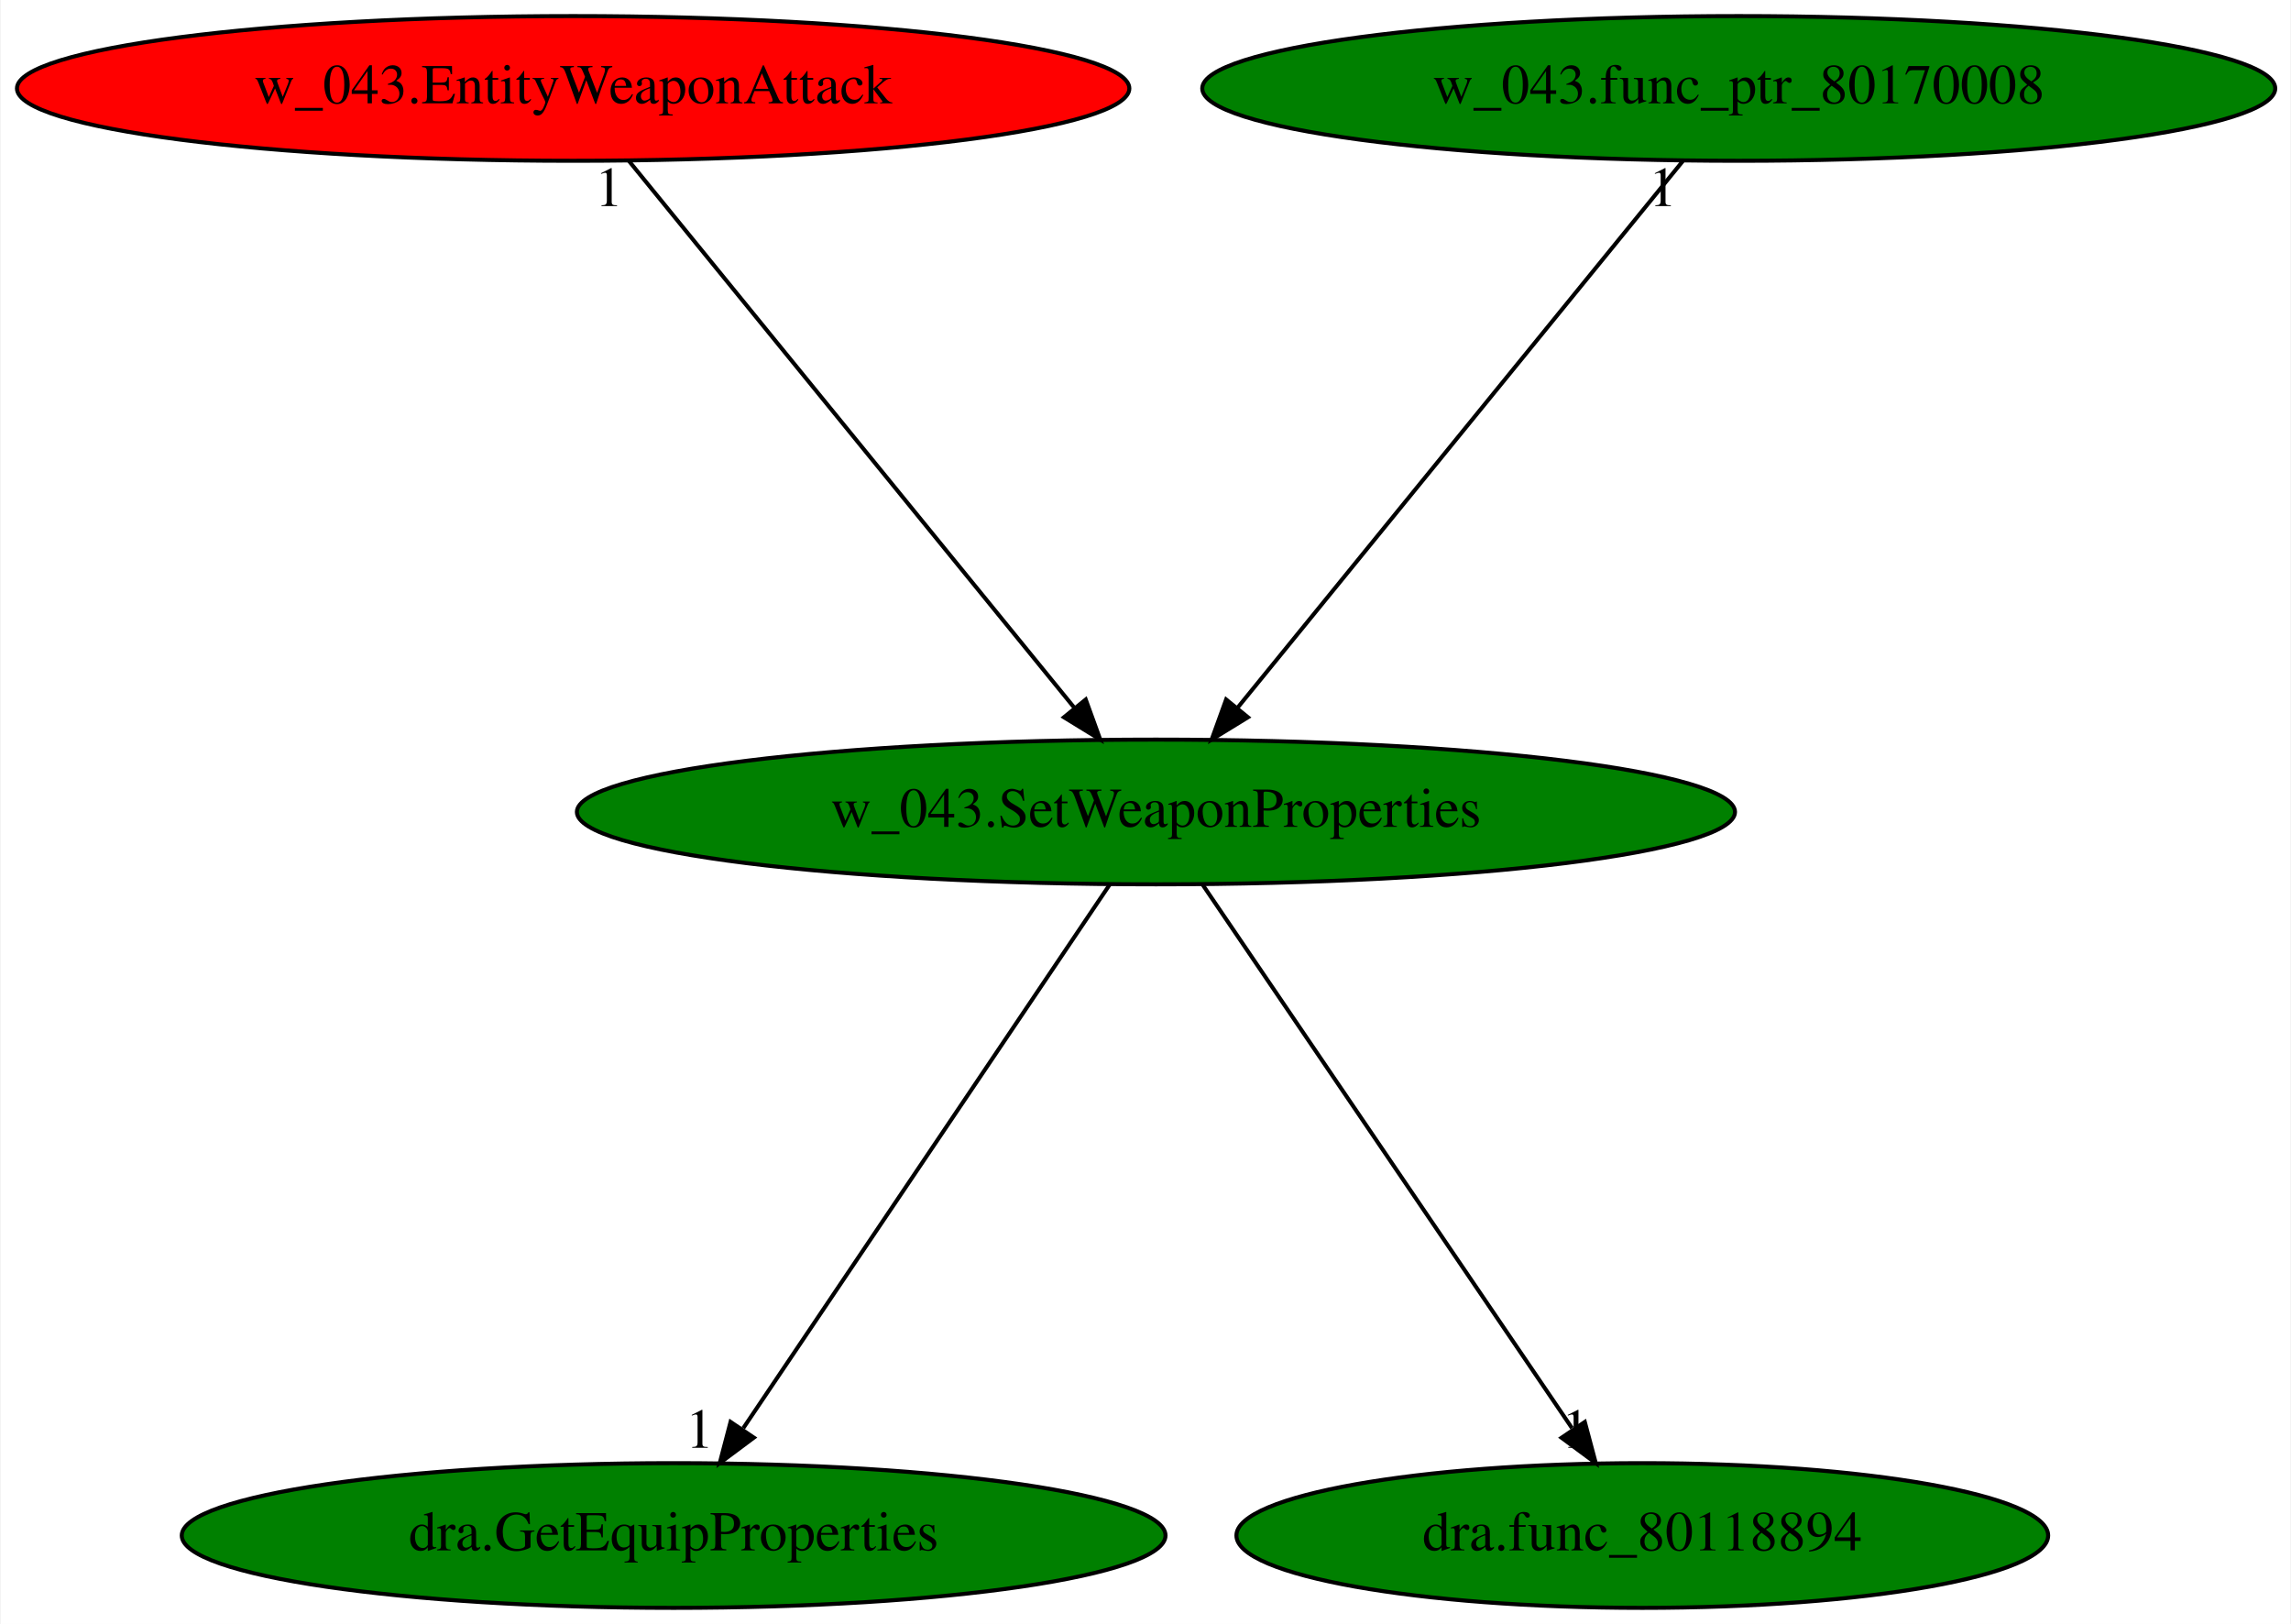
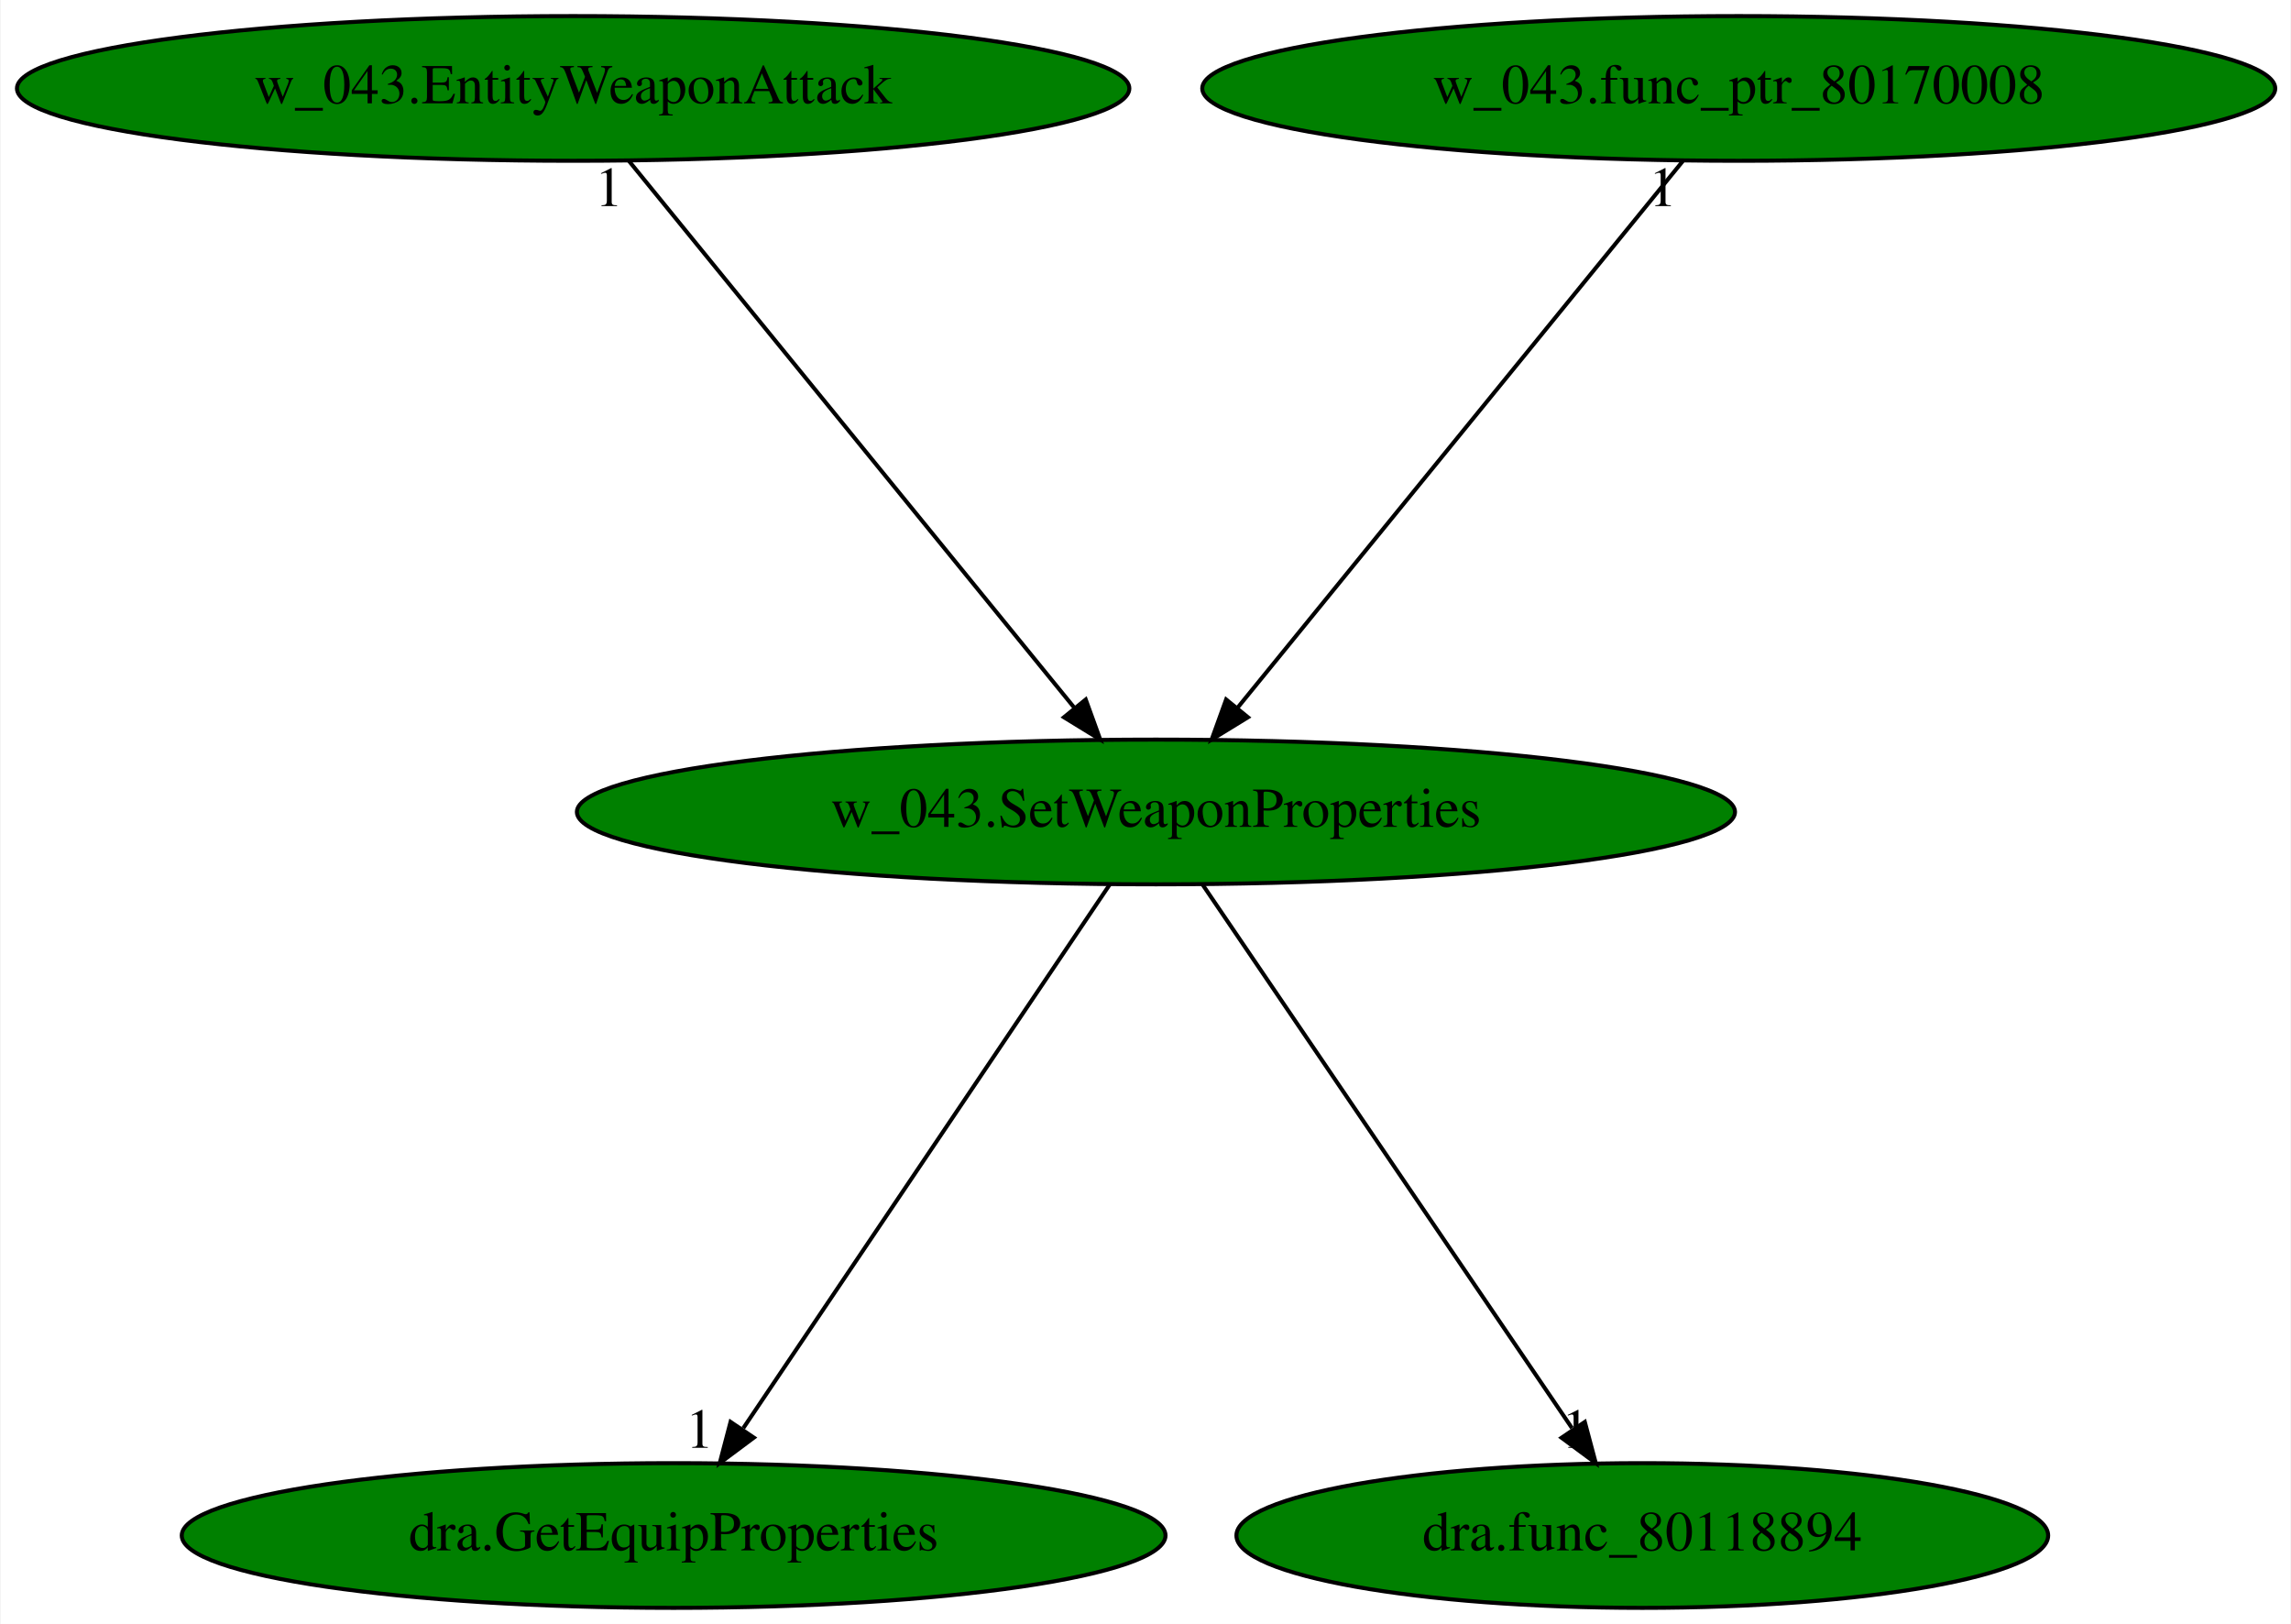
<svg xmlns="http://www.w3.org/2000/svg" xmlns:xlink="http://www.w3.org/1999/xlink" width="570pt" height="404pt" viewBox="0.00 0.00 569.68 404.00">
  <g id="graph0" class="graph" transform="scale(1 1) rotate(0) translate(4 400)">
    <polygon fill="white" stroke="transparent" points="-4,4 -4,-400 565.68,-400 565.68,4 -4,4" />
    <g id="node1" class="node">
      <ellipse fill="green" stroke="black" cx="283.44" cy="-198" rx="144.07" ry="18" />
      <text text-anchor="middle" x="283.44" y="-194.3" font-family="Times,serif" font-size="14.00">w_043.SetWeaponProperties</text>
    </g>
    <g id="node2" class="node">
      <g id="a_node2">
        <a xlink:href="dra.GetEquipProperties.svg" xlink:title="dra.GetEquipProperties">
          <ellipse fill="green" stroke="black" cx="163.44" cy="-18" rx="122.38" ry="18" />
          <text text-anchor="middle" x="163.44" y="-14.3" font-family="Times,serif" font-size="14.00">dra.GetEquipProperties</text>
        </a>
      </g>
    </g>
    <g id="edge1" class="edge">
      <path fill="none" stroke="black" d="M271.93,-179.93C250.79,-148.57 205.64,-81.6 180.77,-44.71" />
      <polygon fill="black" stroke="black" points="183.4,-42.35 174.91,-36.02 177.6,-46.26 183.4,-42.35" />
      <text text-anchor="middle" x="169.91" y="-39.82" font-family="Times,serif" font-size="14.00">1</text>
    </g>
    <g id="node3" class="node">
      <g id="a_node3">
        <a xlink:href="dra.func_80118894.svg" xlink:title="dra.func_80118894">
          <ellipse fill="green" stroke="black" cx="404.44" cy="-18" rx="100.98" ry="18" />
          <text text-anchor="middle" x="404.44" y="-14.3" font-family="Times,serif" font-size="14.00">dra.func_80118894</text>
        </a>
      </g>
    </g>
    <g id="edge2" class="edge">
      <path fill="none" stroke="black" d="M295.04,-179.93C316.36,-148.57 361.88,-81.6 386.96,-44.71" />
      <polygon fill="black" stroke="black" points="390.14,-46.25 392.87,-36.02 384.35,-42.32 390.14,-46.25" />
      <text text-anchor="middle" x="387.87" y="-39.82" font-family="Times,serif" font-size="14.00">1</text>
    </g>
    <g id="node4" class="node">
      <g id="a_node4">
        <a xlink:href="w_043.EntityWeaponAttack.svg" xlink:title="w_043.EntityWeaponAttack">
-           <ellipse fill="red" stroke="black" cx="138.44" cy="-378" rx="138.38" ry="18" />
+           <ellipse fill="green" stroke="black" cx="138.44" cy="-378" rx="138.38" ry="18" />
          <text text-anchor="middle" x="138.44" y="-374.3" font-family="Times,serif" font-size="14.00">w_043.EntityWeaponAttack</text>
        </a>
      </g>
    </g>
    <g id="edge3" class="edge">
      <path fill="none" stroke="black" d="M152.34,-359.93C178.11,-328.3 233.37,-260.46 263.25,-223.78" />
      <polygon fill="black" stroke="black" points="265.97,-225.98 269.58,-216.02 260.55,-221.56 265.97,-225.98" />
      <text text-anchor="middle" x="147.34" y="-348.73" font-family="Times,serif" font-size="14.00">1</text>
    </g>
    <g id="node5" class="node">
      <g id="a_node5">
        <a xlink:href="w_043.func_ptr_80170008.svg" xlink:title="w_043.func_ptr_80170008">
          <ellipse fill="green" stroke="black" cx="428.44" cy="-378" rx="133.48" ry="18" />
          <text text-anchor="middle" x="428.44" y="-374.3" font-family="Times,serif" font-size="14.00">w_043.func_ptr_80170008</text>
        </a>
      </g>
    </g>
    <g id="edge4" class="edge">
      <path fill="none" stroke="black" d="M414.53,-359.93C388.77,-328.3 333.51,-260.46 303.62,-223.78" />
      <polygon fill="black" stroke="black" points="306.33,-221.56 297.3,-216.02 300.9,-225.98 306.33,-221.56" />
      <text text-anchor="middle" x="409.53" y="-348.73" font-family="Times,serif" font-size="14.00">1</text>
    </g>
  </g>
</svg>
